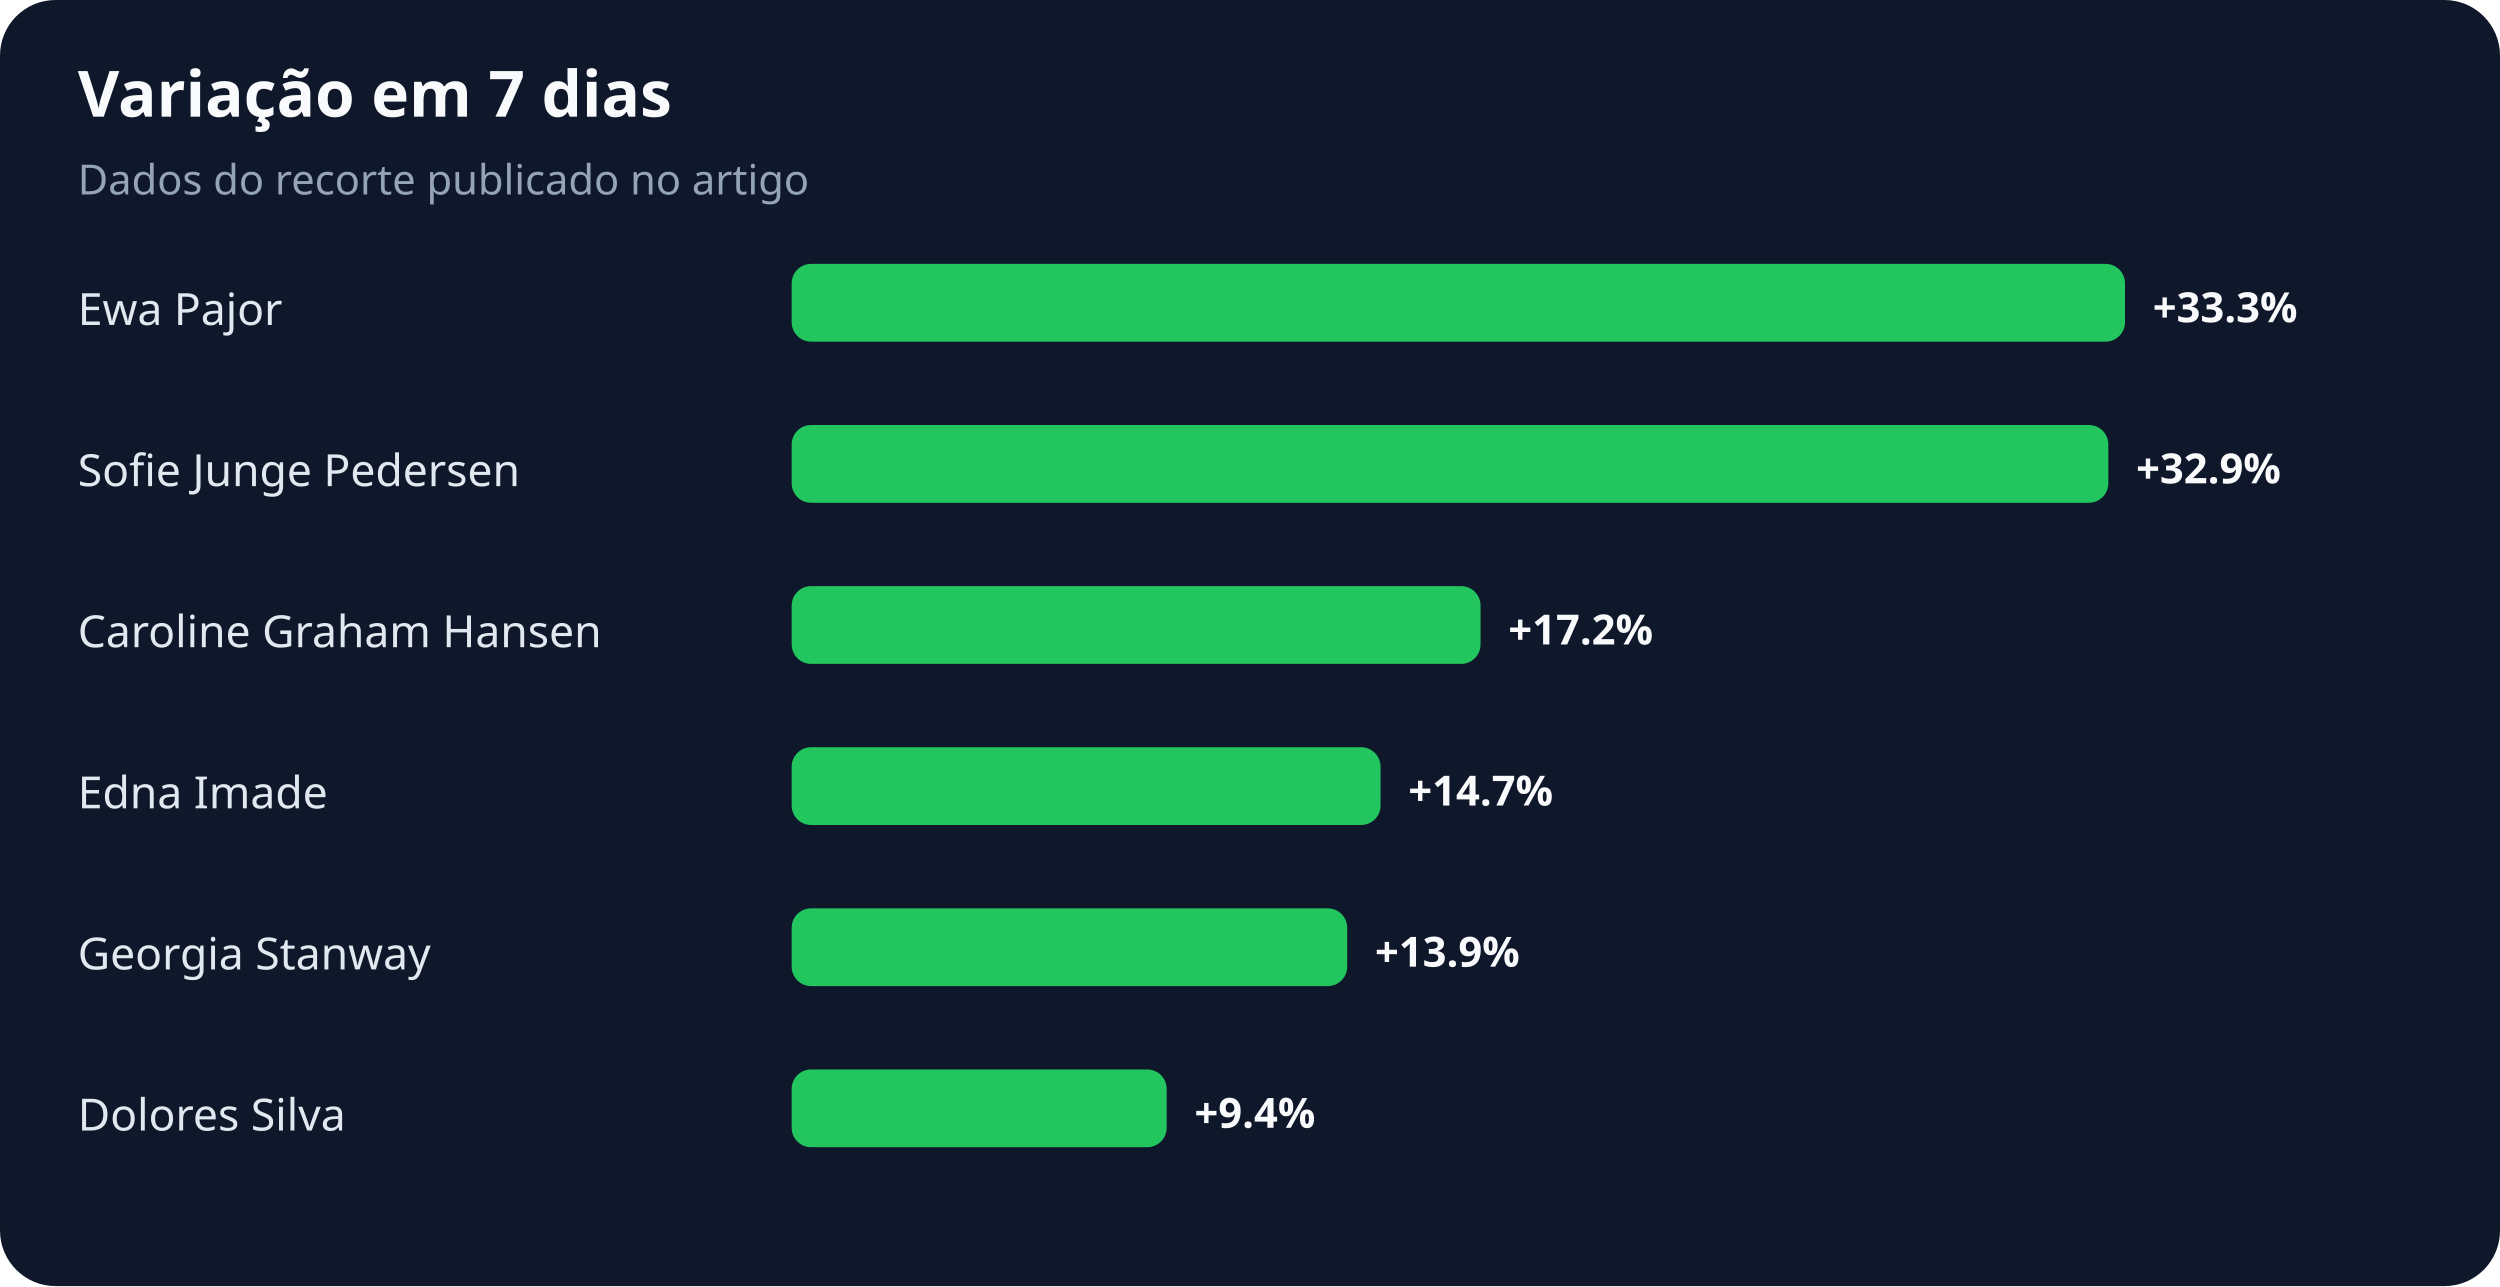
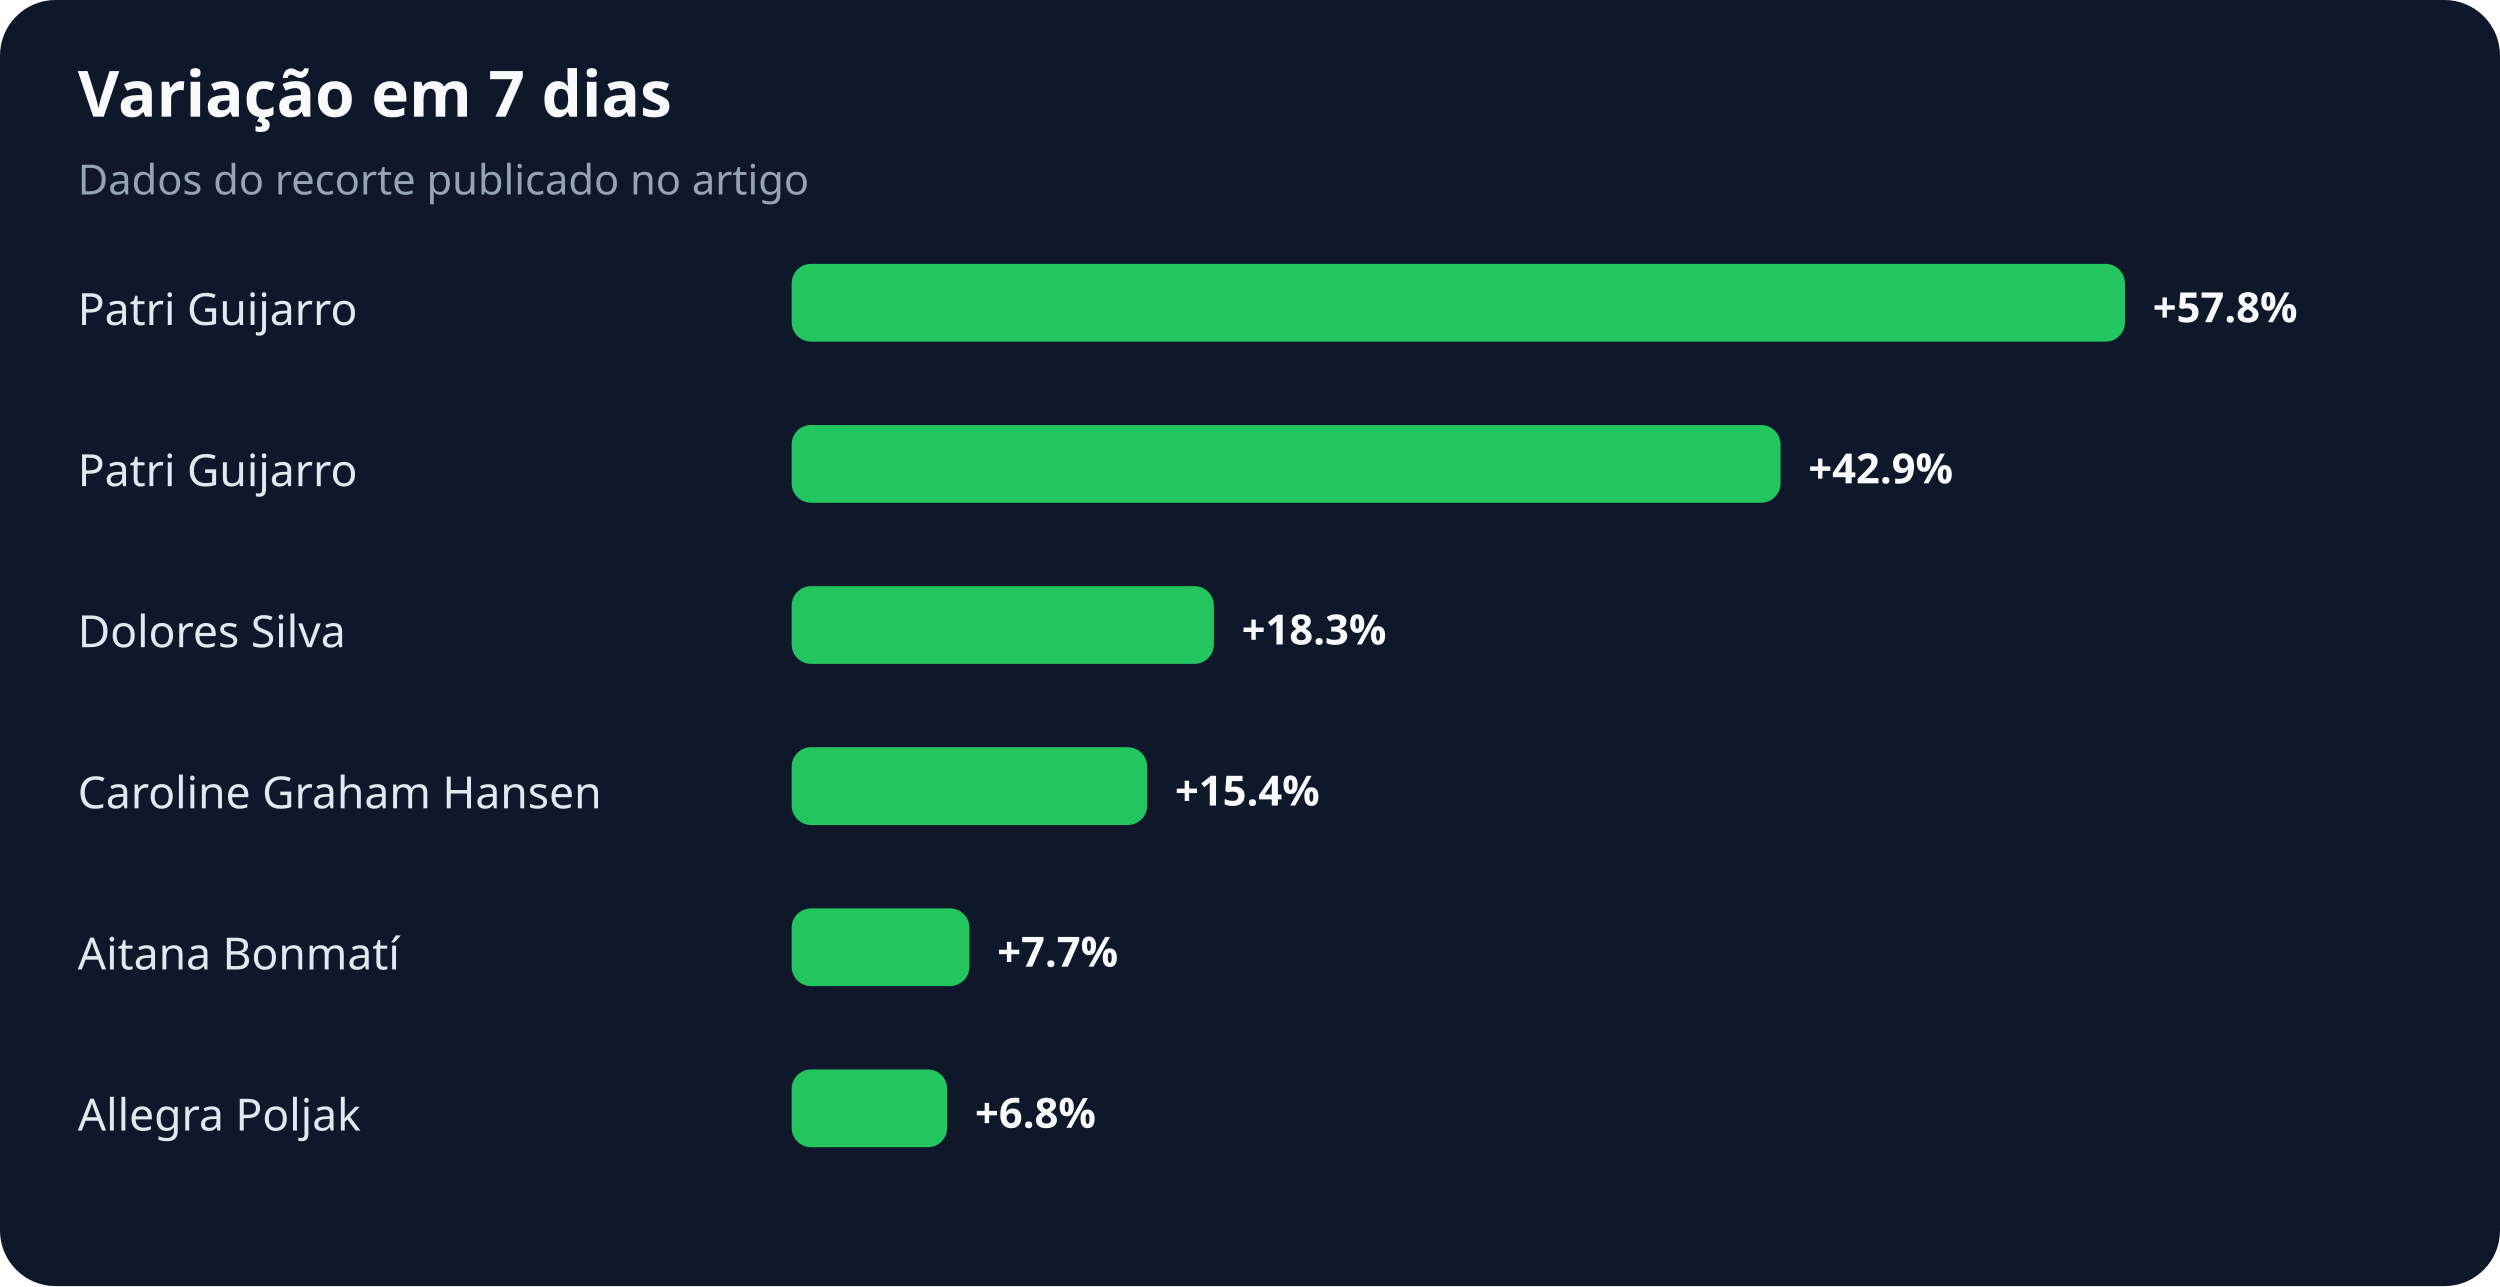
<svg xmlns="http://www.w3.org/2000/svg" width="900" height="463" viewBox="0 0 900 463" role="img" aria-labelledby="title desc">
  <rect width="100%" height="100%" rx="20" fill="#0f172a" />
  <text x="28" y="42" fill="#f8fafc" font-family="system-ui,sans-serif" font-size="23" font-weight="700">Variação em 7 dias</text>
  <text x="28" y="70" fill="#94a3b8" font-family="system-ui,sans-serif" font-size="15">Dados do recorte publicado no artigo</text>
-   <text x="28" y="117" fill="#e2e8f0" font-family="system-ui,sans-serif" font-size="16">Ewa Pajor</text>
+   <text x="28" y="117" fill="#e2e8f0" font-family="system-ui,sans-serif" font-size="16">Patri Guijarro</text>
  <rect x="285" y="95" width="480" height="28" rx="7" fill="#22c55e" />
-   <text x="775" y="116" fill="#f8fafc" font-family="system-ui,sans-serif" font-size="15" font-weight="700">+33.3%</text>
-   <text x="28" y="175" fill="#e2e8f0" font-family="system-ui,sans-serif" font-size="16">Sofie Junge Pedersen</text>
-   <rect x="285" y="153" width="474" height="28" rx="7" fill="#22c55e" />
-   <text x="769" y="174" fill="#f8fafc" font-family="system-ui,sans-serif" font-size="15" font-weight="700">+32.9%</text>
-   <text x="28" y="233" fill="#e2e8f0" font-family="system-ui,sans-serif" font-size="16">Caroline Graham Hansen</text>
-   <rect x="285" y="211" width="248" height="28" rx="7" fill="#22c55e" />
-   <text x="543" y="232" fill="#f8fafc" font-family="system-ui,sans-serif" font-size="15" font-weight="700">+17.2%</text>
-   <text x="28" y="291" fill="#e2e8f0" font-family="system-ui,sans-serif" font-size="16">Edna Imade</text>
-   <rect x="285" y="269" width="212" height="28" rx="7" fill="#22c55e" />
-   <text x="507" y="290" fill="#f8fafc" font-family="system-ui,sans-serif" font-size="15" font-weight="700">+14.7%</text>
-   <text x="28" y="349" fill="#e2e8f0" font-family="system-ui,sans-serif" font-size="16">Georgia Stanway</text>
-   <rect x="285" y="327" width="200" height="28" rx="7" fill="#22c55e" />
-   <text x="495" y="348" fill="#f8fafc" font-family="system-ui,sans-serif" font-size="15" font-weight="700">+13.9%</text>
-   <text x="28" y="407" fill="#e2e8f0" font-family="system-ui,sans-serif" font-size="16">Dolores Silva</text>
-   <rect x="285" y="385" width="135" height="28" rx="7" fill="#22c55e" />
-   <text x="430" y="406" fill="#f8fafc" font-family="system-ui,sans-serif" font-size="15" font-weight="700">+9.4%</text>
+   <text x="775" y="116" fill="#f8fafc" font-family="system-ui,sans-serif" font-size="15" font-weight="700">+57.8%</text>
+   <text x="28" y="175" fill="#e2e8f0" font-family="system-ui,sans-serif" font-size="16">Patri Guijarro</text>
+   <rect x="285" y="153" width="356" height="28" rx="7" fill="#22c55e" />
+   <text x="651" y="174" fill="#f8fafc" font-family="system-ui,sans-serif" font-size="15" font-weight="700">+42.9%</text>
+   <text x="28" y="233" fill="#e2e8f0" font-family="system-ui,sans-serif" font-size="16">Dolores Silva</text>
+   <rect x="285" y="211" width="152" height="28" rx="7" fill="#22c55e" />
+   <text x="447" y="232" fill="#f8fafc" font-family="system-ui,sans-serif" font-size="15" font-weight="700">+18.3%</text>
+   <text x="28" y="291" fill="#e2e8f0" font-family="system-ui,sans-serif" font-size="16">Caroline Graham Hansen</text>
+   <rect x="285" y="269" width="128" height="28" rx="7" fill="#22c55e" />
+   <text x="423" y="290" fill="#f8fafc" font-family="system-ui,sans-serif" font-size="15" font-weight="700">+15.4%</text>
+   <text x="28" y="349" fill="#e2e8f0" font-family="system-ui,sans-serif" font-size="16">Aitana Bonmatí</text>
+   <rect x="285" y="327" width="64" height="28" rx="7" fill="#22c55e" />
+   <text x="359" y="348" fill="#f8fafc" font-family="system-ui,sans-serif" font-size="15" font-weight="700">+7.7%</text>
+   <text x="28" y="407" fill="#e2e8f0" font-family="system-ui,sans-serif" font-size="16">Allegra Poljak</text>
+   <rect x="285" y="385" width="56" height="28" rx="7" fill="#22c55e" />
+   <text x="351" y="406" fill="#f8fafc" font-family="system-ui,sans-serif" font-size="15" font-weight="700">+6.8%</text>
</svg>
